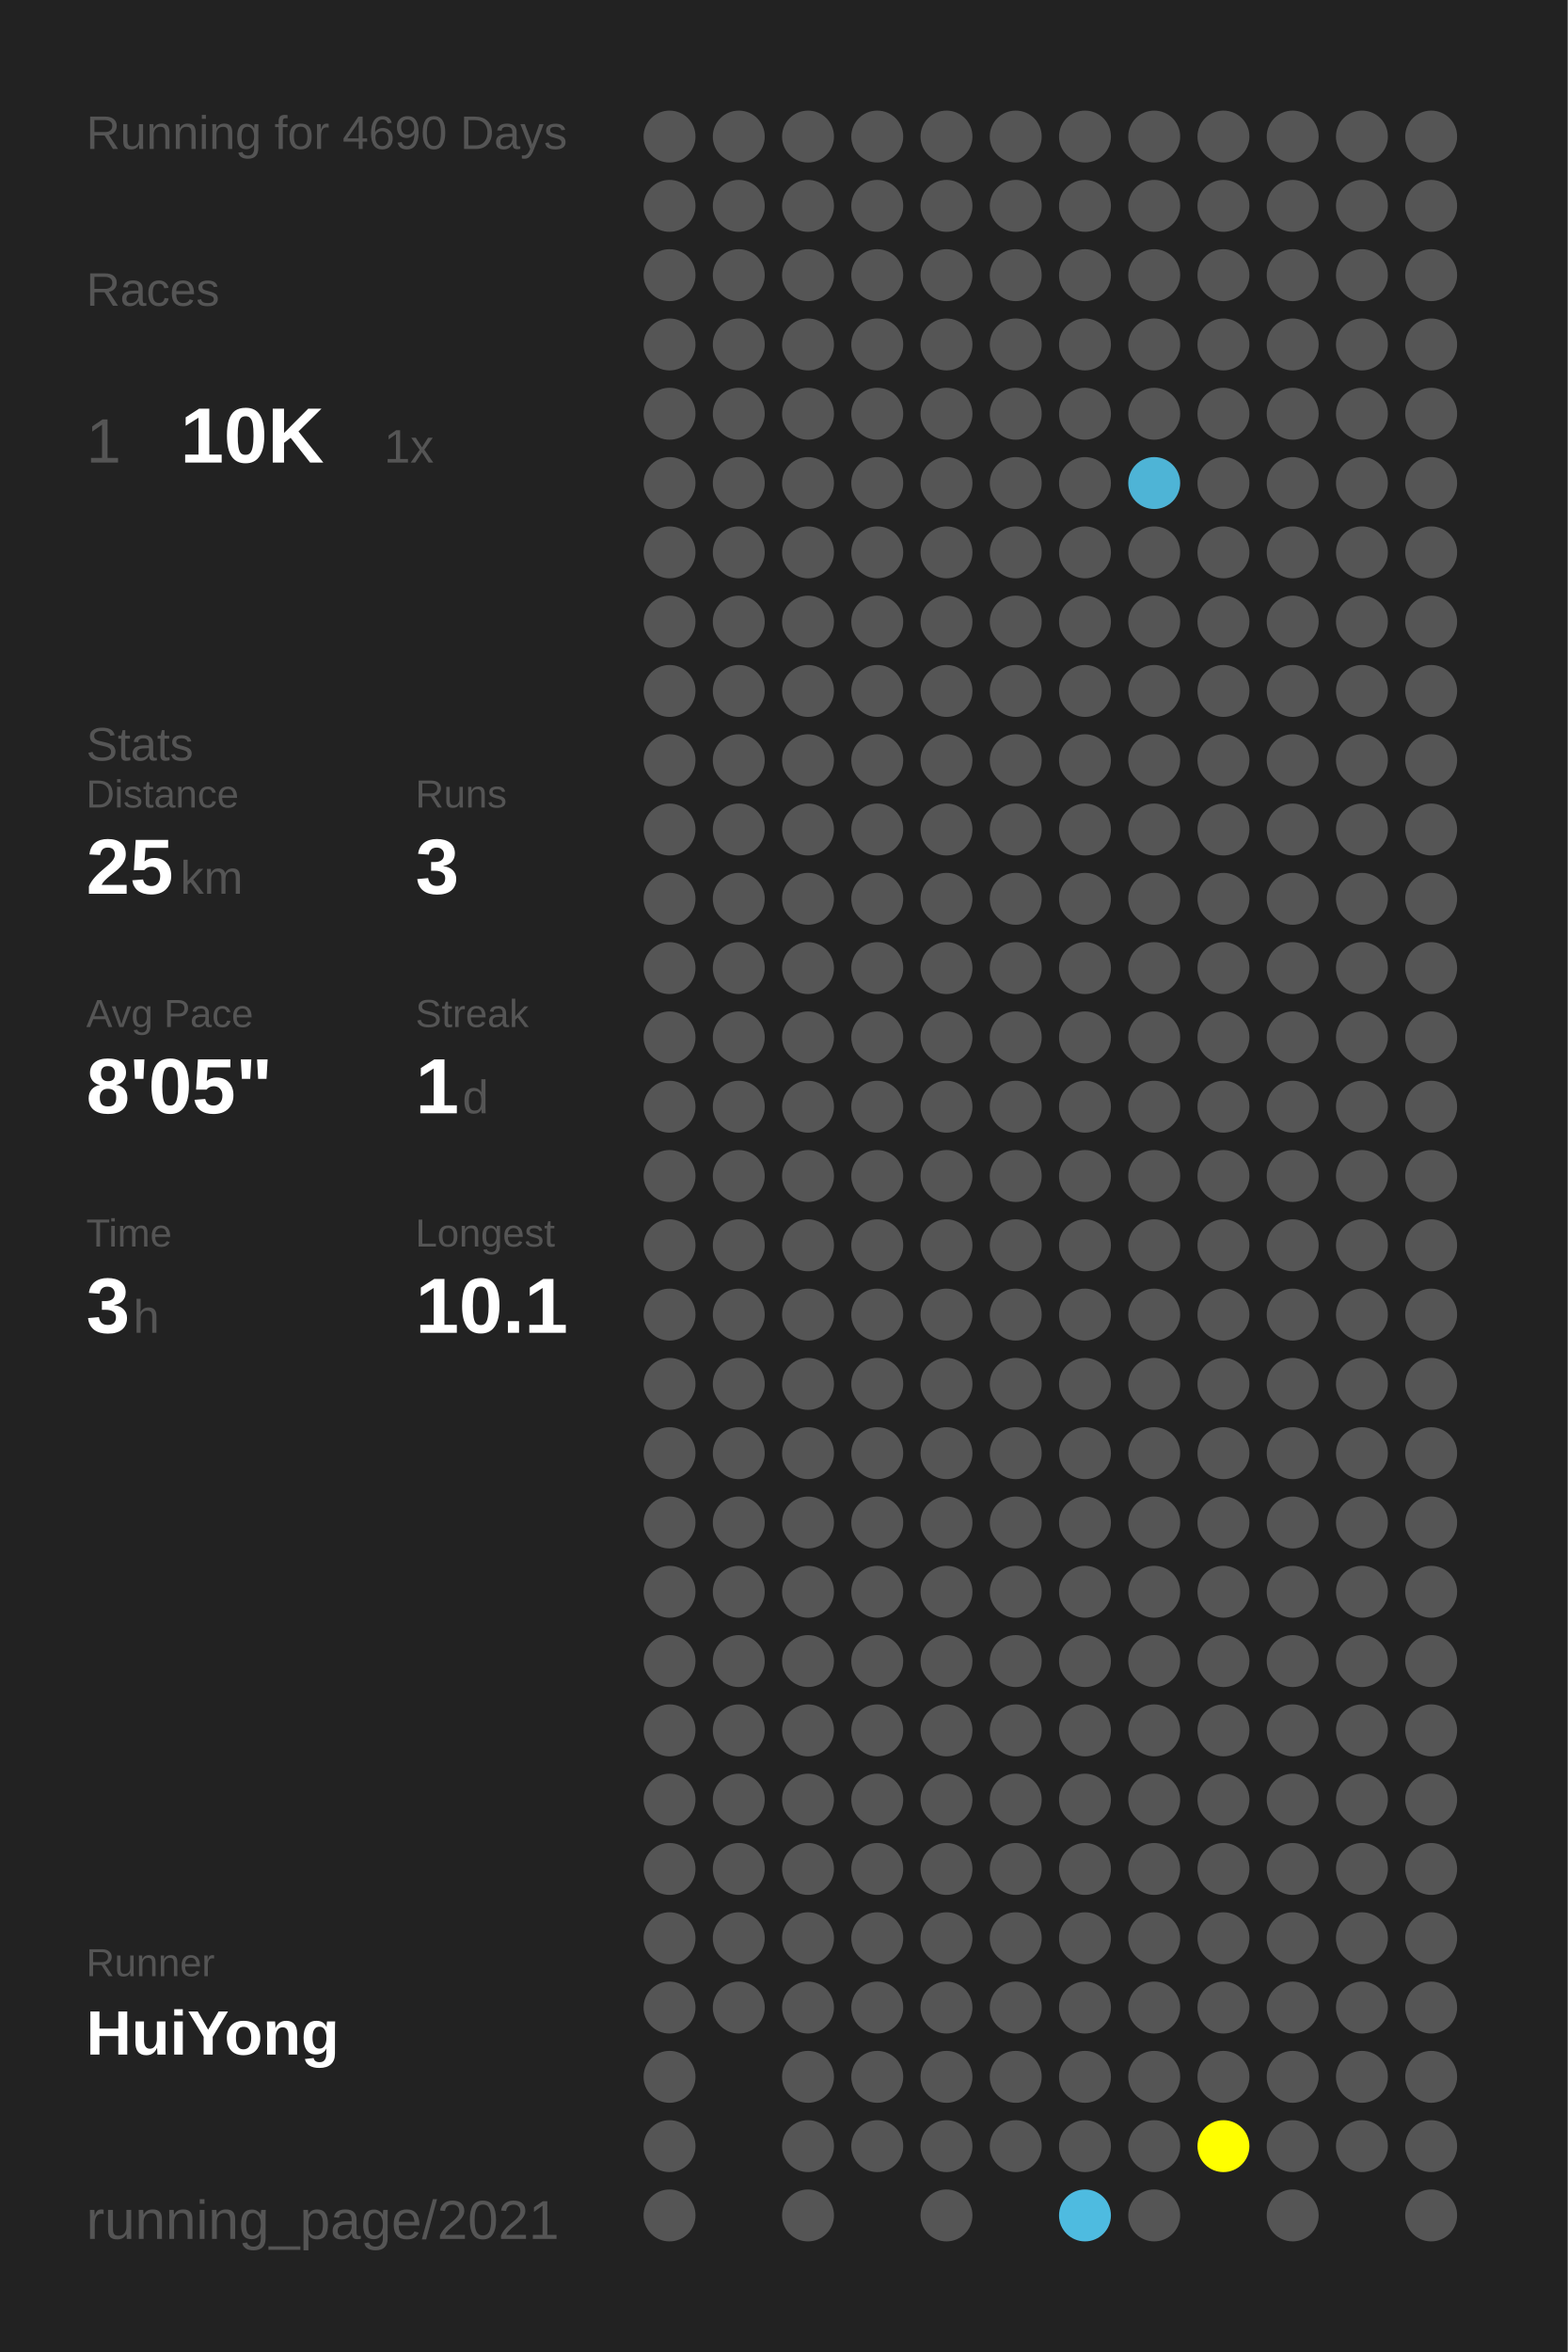
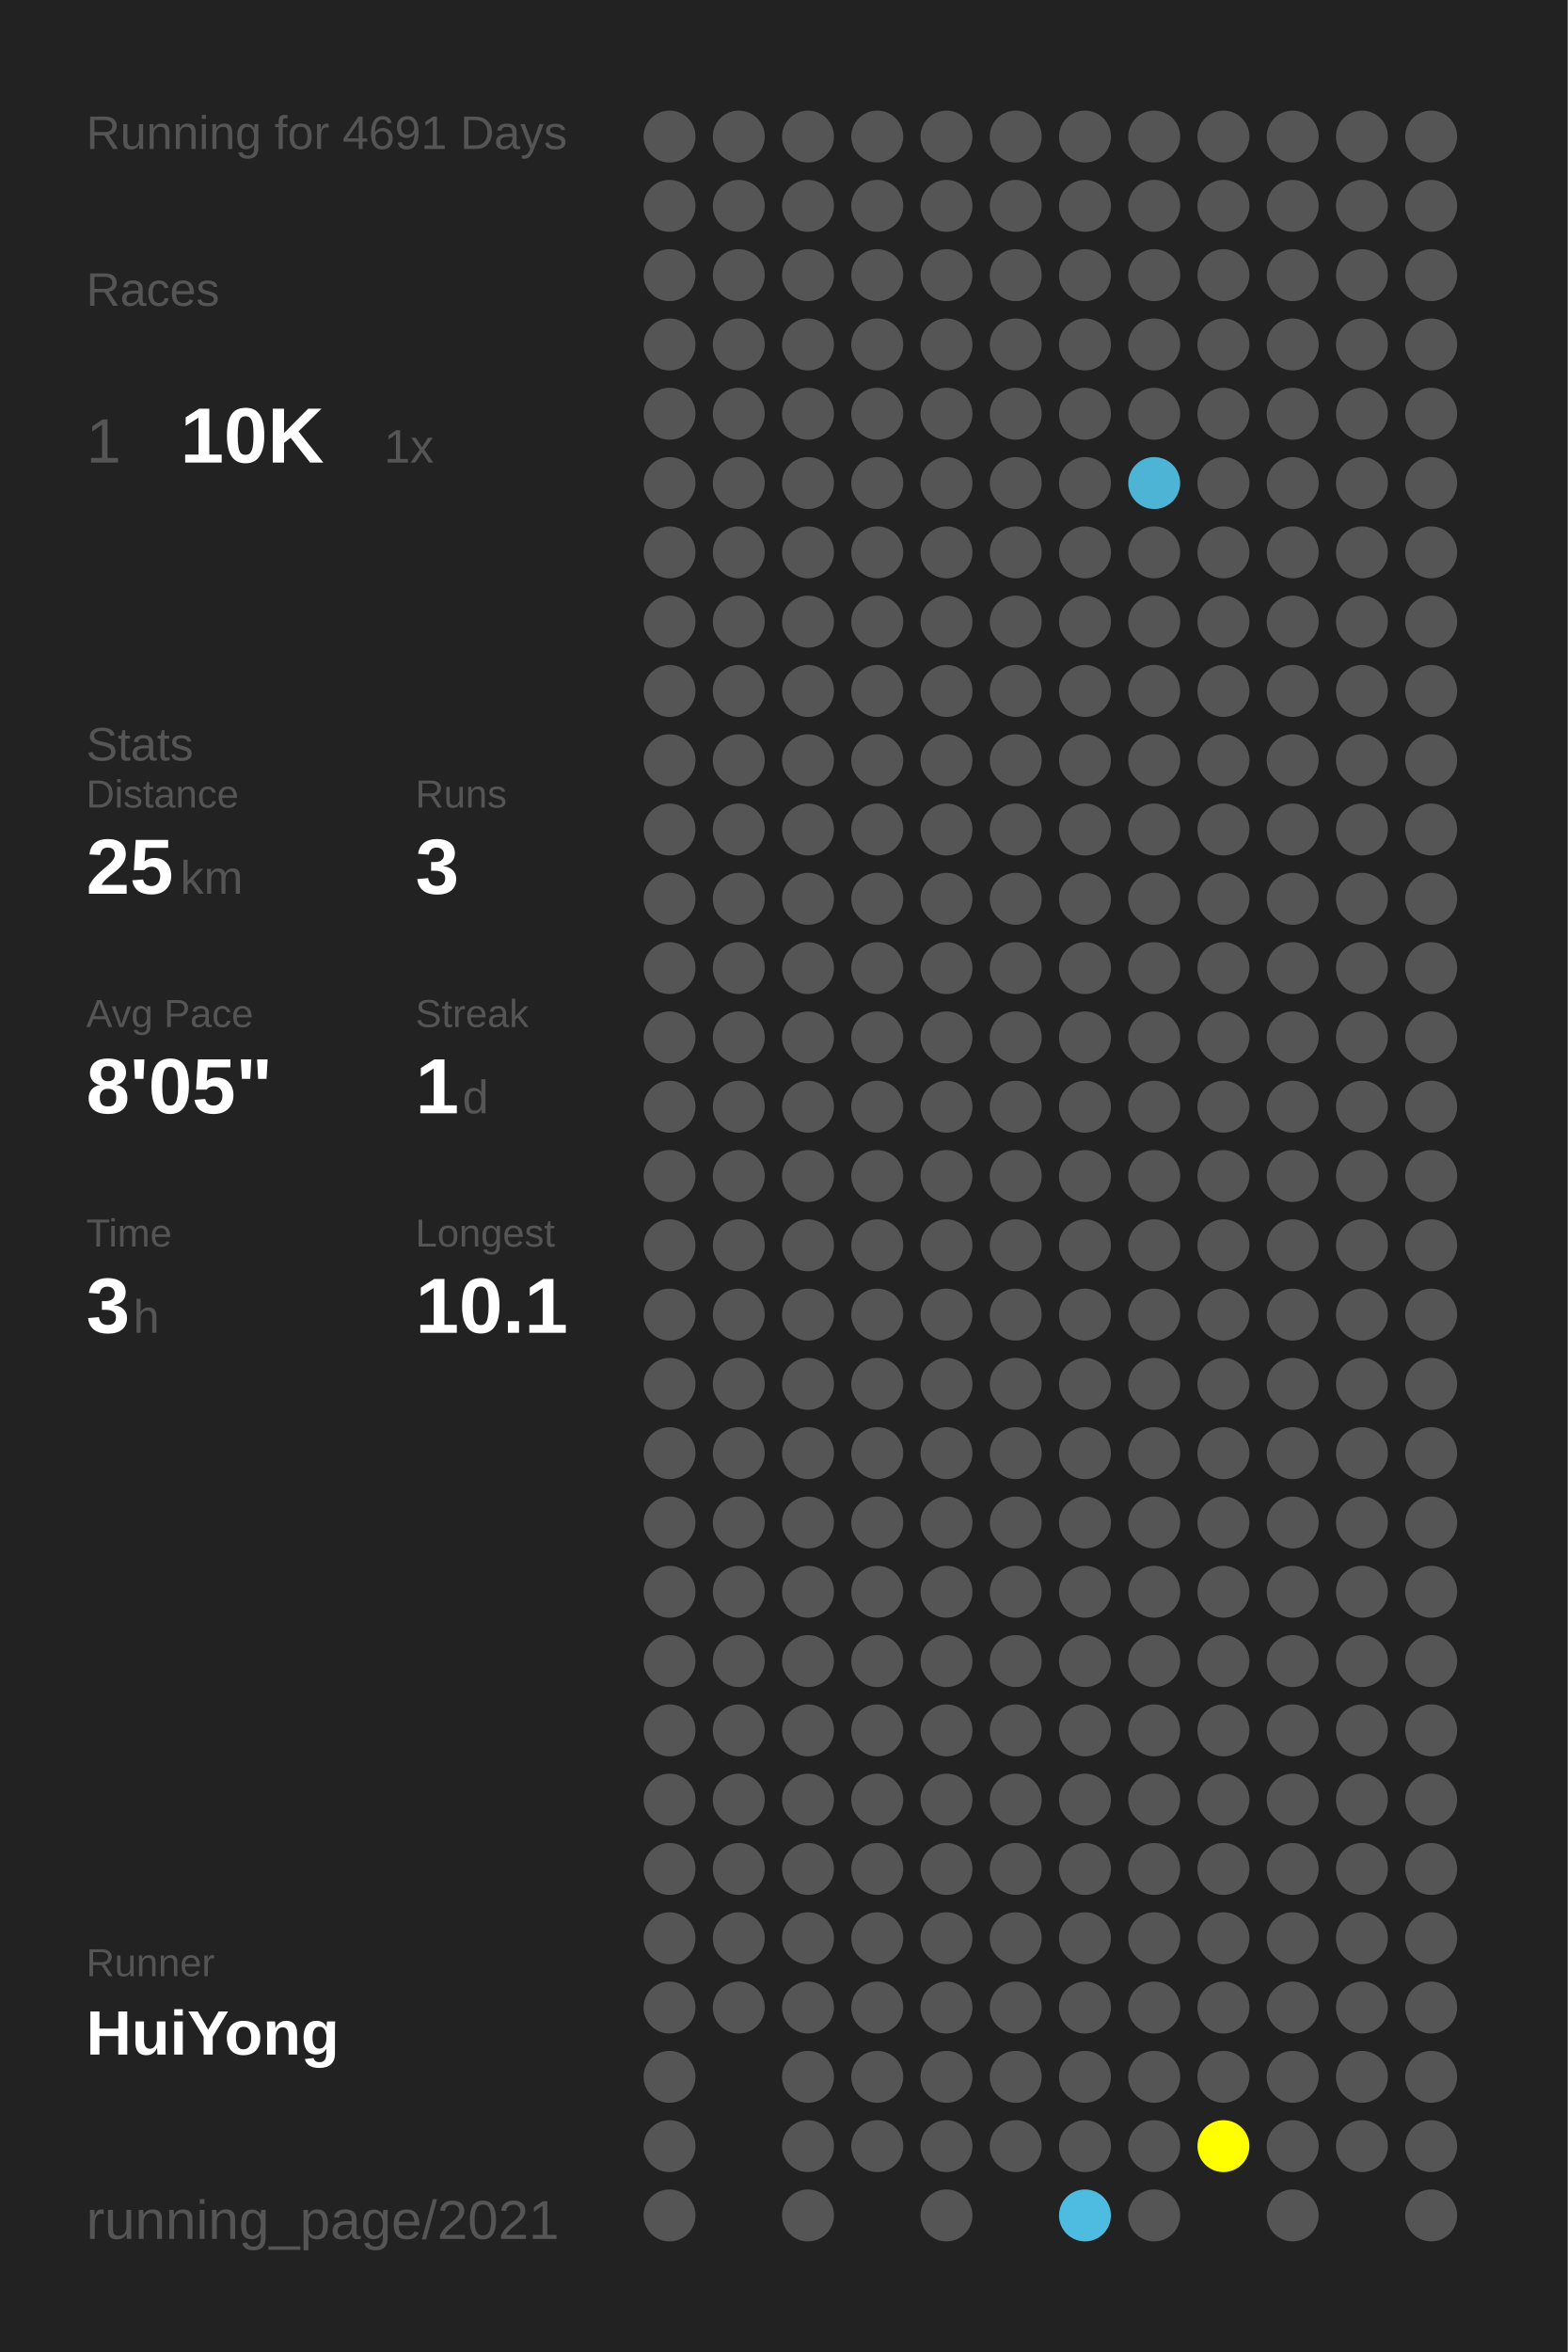
<svg xmlns="http://www.w3.org/2000/svg" baseProfile="full" height="300mm" version="1.1" viewBox="0,0,200,300" width="200mm">
  <defs />
  <rect fill="#222222" height="300" width="200" x="0" y="0" />
-   <text fill="#555555" style="font-size:6px; font-family:Arial;" x="11" y="19">Running for 4690 Days</text>
+   <text fill="#555555" style="font-size:6px; font-family:Arial;" x="11" y="19">Running for 4691 Days</text>
  <text fill="#555555" style="font-size:6px; font-family:Arial;" x="11" y="39">Races</text>
  <text fill="#555555" style="font-size:8px; font-family:Arial;" x="11" y="59">1</text>
  <text fill="#FFFFFF" style="font-size:10px; font-family:Arial; font-weight:bold;" x="23" y="59">10K</text>
  <text fill="#555555" style="font-size:6px; font-family:Arial;" x="49" y="59">1x</text>
  <text fill="#555555" style="font-size:6px; font-family:Arial;" x="11" y="97">Stats</text>
  <text fill="#555555" style="font-size:5px; font-family:Arial;" x="11" y="103">Distance</text>
  <text fill="#FFFFFF" style="font-size:10px; font-family:Arial; font-weight:bold;" x="11" y="114">25</text>
  <text fill="#555555" style="font-size:6px; font-family:Arial;" x="23" y="114">km</text>
  <text fill="#555555" style="font-size:5px; font-family:Arial;" x="53" y="103">Runs</text>
  <text fill="#FFFFFF" style="font-size:10px; font-family:Arial; font-weight:bold;" x="53" y="114">3</text>
  <text fill="#555555" style="font-size:5px; font-family:Arial;" x="11" y="131">Avg Pace</text>
  <text fill="#FFFFFF" style="font-size:10px; font-family:Arial; font-weight:bold;" x="11" y="142">8'05"</text>
  <text fill="#555555" style="font-size:5px; font-family:Arial;" x="53" y="131">Streak</text>
  <text fill="#FFFFFF" style="font-size:10px; font-family:Arial; font-weight:bold;" x="53" y="142">1</text>
  <text fill="#555555" style="font-size:6px; font-family:Arial;" x="59" y="142">d</text>
  <text fill="#555555" style="font-size:5px; font-family:Arial;" x="11" y="159">Time</text>
  <text fill="#FFFFFF" style="font-size:10px; font-family:Arial; font-weight:bold;" x="11" y="170">3</text>
  <text fill="#555555" style="font-size:6px; font-family:Arial;" x="17" y="170">h</text>
  <text fill="#555555" style="font-size:5px; font-family:Arial;" x="53" y="159">Longest</text>
  <text fill="#FFFFFF" style="font-size:10px; font-family:Arial; font-weight:bold;" x="53" y="170">10.1</text>
  <text fill="#555555" style="font-size:5px; font-family:Arial;" x="11" y="252.065">Runner</text>
  <text fill="#FFFFFF" style="font-size:8px; font-family:Arial; font-weight:bold;" x="11" y="262.065">HuiYong</text>
  <text fill="#555555" style="font-size:7px; font-family:Arial;" x="11" y="285.581">running_page/2021</text>
  <circle cx="85.417" cy="17.419" fill="#555555" r="3.312" />
  <circle cx="85.417" cy="26.258" fill="#555555" r="3.312" />
  <circle cx="85.417" cy="35.097" fill="#555555" r="3.312" />
  <circle cx="85.417" cy="43.935" fill="#555555" r="3.312" />
  <circle cx="85.417" cy="52.774" fill="#555555" r="3.312" />
  <circle cx="85.417" cy="61.613" fill="#555555" r="3.312" />
  <circle cx="85.417" cy="70.452" fill="#555555" r="3.312" />
  <circle cx="85.417" cy="79.29" fill="#555555" r="3.312" />
  <circle cx="85.417" cy="88.129" fill="#555555" r="3.312" />
  <circle cx="85.417" cy="96.968" fill="#555555" r="3.312" />
  <circle cx="85.417" cy="105.806" fill="#555555" r="3.312" />
  <circle cx="85.417" cy="114.645" fill="#555555" r="3.312" />
  <circle cx="85.417" cy="123.484" fill="#555555" r="3.312" />
  <circle cx="85.417" cy="132.323" fill="#555555" r="3.312" />
  <circle cx="85.417" cy="141.161" fill="#555555" r="3.312" />
  <circle cx="85.417" cy="150" fill="#555555" r="3.312" />
  <circle cx="85.417" cy="158.839" fill="#555555" r="3.312" />
  <circle cx="85.417" cy="167.677" fill="#555555" r="3.312" />
  <circle cx="85.417" cy="176.516" fill="#555555" r="3.312" />
  <circle cx="85.417" cy="185.355" fill="#555555" r="3.312" />
  <circle cx="85.417" cy="194.194" fill="#555555" r="3.312" />
  <circle cx="85.417" cy="203.032" fill="#555555" r="3.312" />
  <circle cx="85.417" cy="211.871" fill="#555555" r="3.312" />
  <circle cx="85.417" cy="220.71" fill="#555555" r="3.312" />
  <circle cx="85.417" cy="229.548" fill="#555555" r="3.312" />
  <circle cx="85.417" cy="238.387" fill="#555555" r="3.312" />
  <circle cx="85.417" cy="247.226" fill="#555555" r="3.312" />
  <circle cx="85.417" cy="256.065" fill="#555555" r="3.312" />
  <circle cx="85.417" cy="264.903" fill="#555555" r="3.312" />
  <circle cx="85.417" cy="273.742" fill="#555555" r="3.312" />
  <circle cx="85.417" cy="282.581" fill="#555555" r="3.312" />
  <circle cx="94.25" cy="17.419" fill="#555555" r="3.312" />
  <circle cx="94.25" cy="26.258" fill="#555555" r="3.312" />
  <circle cx="94.25" cy="35.097" fill="#555555" r="3.312" />
  <circle cx="94.25" cy="43.935" fill="#555555" r="3.312" />
  <circle cx="94.25" cy="52.774" fill="#555555" r="3.312" />
  <circle cx="94.25" cy="61.613" fill="#555555" r="3.312" />
  <circle cx="94.25" cy="70.452" fill="#555555" r="3.312" />
  <circle cx="94.25" cy="79.29" fill="#555555" r="3.312" />
  <circle cx="94.25" cy="88.129" fill="#555555" r="3.312" />
  <circle cx="94.25" cy="96.968" fill="#555555" r="3.312" />
  <circle cx="94.25" cy="105.806" fill="#555555" r="3.312" />
  <circle cx="94.25" cy="114.645" fill="#555555" r="3.312" />
  <circle cx="94.25" cy="123.484" fill="#555555" r="3.312" />
  <circle cx="94.25" cy="132.323" fill="#555555" r="3.312" />
  <circle cx="94.25" cy="141.161" fill="#555555" r="3.312" />
  <circle cx="94.25" cy="150" fill="#555555" r="3.312" />
  <circle cx="94.25" cy="158.839" fill="#555555" r="3.312" />
  <circle cx="94.25" cy="167.677" fill="#555555" r="3.312" />
  <circle cx="94.25" cy="176.516" fill="#555555" r="3.312" />
  <circle cx="94.25" cy="185.355" fill="#555555" r="3.312" />
  <circle cx="94.25" cy="194.194" fill="#555555" r="3.312" />
  <circle cx="94.25" cy="203.032" fill="#555555" r="3.312" />
  <circle cx="94.25" cy="211.871" fill="#555555" r="3.312" />
  <circle cx="94.25" cy="220.71" fill="#555555" r="3.312" />
  <circle cx="94.25" cy="229.548" fill="#555555" r="3.312" />
  <circle cx="94.25" cy="238.387" fill="#555555" r="3.312" />
  <circle cx="94.25" cy="247.226" fill="#555555" r="3.312" />
  <circle cx="94.25" cy="256.065" fill="#555555" r="3.312" />
  <circle cx="103.083" cy="17.419" fill="#555555" r="3.312" />
  <circle cx="103.083" cy="26.258" fill="#555555" r="3.312" />
  <circle cx="103.083" cy="35.097" fill="#555555" r="3.312" />
  <circle cx="103.083" cy="43.935" fill="#555555" r="3.312" />
  <circle cx="103.083" cy="52.774" fill="#555555" r="3.312" />
  <circle cx="103.083" cy="61.613" fill="#555555" r="3.312" />
  <circle cx="103.083" cy="70.452" fill="#555555" r="3.312" />
  <circle cx="103.083" cy="79.29" fill="#555555" r="3.312" />
  <circle cx="103.083" cy="88.129" fill="#555555" r="3.312" />
  <circle cx="103.083" cy="96.968" fill="#555555" r="3.312" />
  <circle cx="103.083" cy="105.806" fill="#555555" r="3.312" />
  <circle cx="103.083" cy="114.645" fill="#555555" r="3.312" />
  <circle cx="103.083" cy="123.484" fill="#555555" r="3.312" />
  <circle cx="103.083" cy="132.323" fill="#555555" r="3.312" />
  <circle cx="103.083" cy="141.161" fill="#555555" r="3.312" />
  <circle cx="103.083" cy="150" fill="#555555" r="3.312" />
  <circle cx="103.083" cy="158.839" fill="#555555" r="3.312" />
  <circle cx="103.083" cy="167.677" fill="#555555" r="3.312" />
  <circle cx="103.083" cy="176.516" fill="#555555" r="3.312" />
  <circle cx="103.083" cy="185.355" fill="#555555" r="3.312" />
  <circle cx="103.083" cy="194.194" fill="#555555" r="3.312" />
  <circle cx="103.083" cy="203.032" fill="#555555" r="3.312" />
  <circle cx="103.083" cy="211.871" fill="#555555" r="3.312" />
  <circle cx="103.083" cy="220.71" fill="#555555" r="3.312" />
  <circle cx="103.083" cy="229.548" fill="#555555" r="3.312" />
  <circle cx="103.083" cy="238.387" fill="#555555" r="3.312" />
  <circle cx="103.083" cy="247.226" fill="#555555" r="3.312" />
  <circle cx="103.083" cy="256.065" fill="#555555" r="3.312" />
  <circle cx="103.083" cy="264.903" fill="#555555" r="3.312" />
  <circle cx="103.083" cy="273.742" fill="#555555" r="3.312" />
  <circle cx="103.083" cy="282.581" fill="#555555" r="3.312" />
  <circle cx="111.917" cy="17.419" fill="#555555" r="3.312" />
  <circle cx="111.917" cy="26.258" fill="#555555" r="3.312" />
  <circle cx="111.917" cy="35.097" fill="#555555" r="3.312" />
  <circle cx="111.917" cy="43.935" fill="#555555" r="3.312" />
  <circle cx="111.917" cy="52.774" fill="#555555" r="3.312" />
  <circle cx="111.917" cy="61.613" fill="#555555" r="3.312" />
  <circle cx="111.917" cy="70.452" fill="#555555" r="3.312" />
  <circle cx="111.917" cy="79.29" fill="#555555" r="3.312" />
  <circle cx="111.917" cy="88.129" fill="#555555" r="3.312" />
  <circle cx="111.917" cy="96.968" fill="#555555" r="3.312" />
  <circle cx="111.917" cy="105.806" fill="#555555" r="3.312" />
  <circle cx="111.917" cy="114.645" fill="#555555" r="3.312" />
  <circle cx="111.917" cy="123.484" fill="#555555" r="3.312" />
  <circle cx="111.917" cy="132.323" fill="#555555" r="3.312" />
  <circle cx="111.917" cy="141.161" fill="#555555" r="3.312" />
  <circle cx="111.917" cy="150" fill="#555555" r="3.312" />
  <circle cx="111.917" cy="158.839" fill="#555555" r="3.312" />
  <circle cx="111.917" cy="167.677" fill="#555555" r="3.312" />
  <circle cx="111.917" cy="176.516" fill="#555555" r="3.312" />
  <circle cx="111.917" cy="185.355" fill="#555555" r="3.312" />
  <circle cx="111.917" cy="194.194" fill="#555555" r="3.312" />
  <circle cx="111.917" cy="203.032" fill="#555555" r="3.312" />
  <circle cx="111.917" cy="211.871" fill="#555555" r="3.312" />
  <circle cx="111.917" cy="220.71" fill="#555555" r="3.312" />
  <circle cx="111.917" cy="229.548" fill="#555555" r="3.312" />
  <circle cx="111.917" cy="238.387" fill="#555555" r="3.312" />
  <circle cx="111.917" cy="247.226" fill="#555555" r="3.312" />
  <circle cx="111.917" cy="256.065" fill="#555555" r="3.312" />
  <circle cx="111.917" cy="264.903" fill="#555555" r="3.312" />
  <circle cx="111.917" cy="273.742" fill="#555555" r="3.312" />
  <circle cx="120.75" cy="17.419" fill="#555555" r="3.312" />
  <circle cx="120.75" cy="26.258" fill="#555555" r="3.312" />
  <circle cx="120.75" cy="35.097" fill="#555555" r="3.312" />
  <circle cx="120.75" cy="43.935" fill="#555555" r="3.312" />
  <circle cx="120.75" cy="52.774" fill="#555555" r="3.312" />
  <circle cx="120.75" cy="61.613" fill="#555555" r="3.312" />
  <circle cx="120.75" cy="70.452" fill="#555555" r="3.312" />
  <circle cx="120.75" cy="79.29" fill="#555555" r="3.312" />
  <circle cx="120.75" cy="88.129" fill="#555555" r="3.312" />
  <circle cx="120.75" cy="96.968" fill="#555555" r="3.312" />
  <circle cx="120.75" cy="105.806" fill="#555555" r="3.312" />
  <circle cx="120.75" cy="114.645" fill="#555555" r="3.312" />
  <circle cx="120.75" cy="123.484" fill="#555555" r="3.312" />
  <circle cx="120.75" cy="132.323" fill="#555555" r="3.312" />
  <circle cx="120.75" cy="141.161" fill="#555555" r="3.312" />
  <circle cx="120.75" cy="150" fill="#555555" r="3.312" />
  <circle cx="120.75" cy="158.839" fill="#555555" r="3.312" />
  <circle cx="120.75" cy="167.677" fill="#555555" r="3.312" />
  <circle cx="120.75" cy="176.516" fill="#555555" r="3.312" />
  <circle cx="120.75" cy="185.355" fill="#555555" r="3.312" />
  <circle cx="120.75" cy="194.194" fill="#555555" r="3.312" />
  <circle cx="120.75" cy="203.032" fill="#555555" r="3.312" />
  <circle cx="120.75" cy="211.871" fill="#555555" r="3.312" />
  <circle cx="120.75" cy="220.71" fill="#555555" r="3.312" />
  <circle cx="120.75" cy="229.548" fill="#555555" r="3.312" />
  <circle cx="120.75" cy="238.387" fill="#555555" r="3.312" />
  <circle cx="120.75" cy="247.226" fill="#555555" r="3.312" />
  <circle cx="120.75" cy="256.065" fill="#555555" r="3.312" />
  <circle cx="120.75" cy="264.903" fill="#555555" r="3.312" />
  <circle cx="120.75" cy="273.742" fill="#555555" r="3.312" />
  <circle cx="120.75" cy="282.581" fill="#555555" r="3.312" />
  <circle cx="129.583" cy="17.419" fill="#555555" r="3.312" />
  <circle cx="129.583" cy="26.258" fill="#555555" r="3.312" />
  <circle cx="129.583" cy="35.097" fill="#555555" r="3.312" />
  <circle cx="129.583" cy="43.935" fill="#555555" r="3.312" />
  <circle cx="129.583" cy="52.774" fill="#555555" r="3.312" />
  <circle cx="129.583" cy="61.613" fill="#555555" r="3.312" />
  <circle cx="129.583" cy="70.452" fill="#555555" r="3.312" />
  <circle cx="129.583" cy="79.29" fill="#555555" r="3.312" />
  <circle cx="129.583" cy="88.129" fill="#555555" r="3.312" />
  <circle cx="129.583" cy="96.968" fill="#555555" r="3.312" />
  <circle cx="129.583" cy="105.806" fill="#555555" r="3.312" />
  <circle cx="129.583" cy="114.645" fill="#555555" r="3.312" />
  <circle cx="129.583" cy="123.484" fill="#555555" r="3.312" />
  <circle cx="129.583" cy="132.323" fill="#555555" r="3.312" />
  <circle cx="129.583" cy="141.161" fill="#555555" r="3.312" />
  <circle cx="129.583" cy="150" fill="#555555" r="3.312" />
  <circle cx="129.583" cy="158.839" fill="#555555" r="3.312" />
  <circle cx="129.583" cy="167.677" fill="#555555" r="3.312" />
  <circle cx="129.583" cy="176.516" fill="#555555" r="3.312" />
  <circle cx="129.583" cy="185.355" fill="#555555" r="3.312" />
  <circle cx="129.583" cy="194.194" fill="#555555" r="3.312" />
  <circle cx="129.583" cy="203.032" fill="#555555" r="3.312" />
  <circle cx="129.583" cy="211.871" fill="#555555" r="3.312" />
  <circle cx="129.583" cy="220.71" fill="#555555" r="3.312" />
  <circle cx="129.583" cy="229.548" fill="#555555" r="3.312" />
  <circle cx="129.583" cy="238.387" fill="#555555" r="3.312" />
  <circle cx="129.583" cy="247.226" fill="#555555" r="3.312" />
  <circle cx="129.583" cy="256.065" fill="#555555" r="3.312" />
  <circle cx="129.583" cy="264.903" fill="#555555" r="3.312" />
  <circle cx="129.583" cy="273.742" fill="#555555" r="3.312" />
  <circle cx="138.417" cy="17.419" fill="#555555" r="3.312" />
  <circle cx="138.417" cy="26.258" fill="#555555" r="3.312" />
  <circle cx="138.417" cy="35.097" fill="#555555" r="3.312" />
  <circle cx="138.417" cy="43.935" fill="#555555" r="3.312" />
  <circle cx="138.417" cy="52.774" fill="#555555" r="3.312" />
  <circle cx="138.417" cy="61.613" fill="#555555" r="3.312" />
  <circle cx="138.417" cy="70.452" fill="#555555" r="3.312" />
  <circle cx="138.417" cy="79.29" fill="#555555" r="3.312" />
  <circle cx="138.417" cy="88.129" fill="#555555" r="3.312" />
  <circle cx="138.417" cy="96.968" fill="#555555" r="3.312" />
  <circle cx="138.417" cy="105.806" fill="#555555" r="3.312" />
  <circle cx="138.417" cy="114.645" fill="#555555" r="3.312" />
  <circle cx="138.417" cy="123.484" fill="#555555" r="3.312" />
  <circle cx="138.417" cy="132.323" fill="#555555" r="3.312" />
  <circle cx="138.417" cy="141.161" fill="#555555" r="3.312" />
  <circle cx="138.417" cy="150" fill="#555555" r="3.312" />
  <circle cx="138.417" cy="158.839" fill="#555555" r="3.312" />
  <circle cx="138.417" cy="167.677" fill="#555555" r="3.312" />
  <circle cx="138.417" cy="176.516" fill="#555555" r="3.312" />
  <circle cx="138.417" cy="185.355" fill="#555555" r="3.312" />
  <circle cx="138.417" cy="194.194" fill="#555555" r="3.312" />
  <circle cx="138.417" cy="203.032" fill="#555555" r="3.312" />
  <circle cx="138.417" cy="211.871" fill="#555555" r="3.312" />
  <circle cx="138.417" cy="220.71" fill="#555555" r="3.312" />
  <circle cx="138.417" cy="229.548" fill="#555555" r="3.312" />
  <circle cx="138.417" cy="238.387" fill="#555555" r="3.312" />
  <circle cx="138.417" cy="247.226" fill="#555555" r="3.312" />
  <circle cx="138.417" cy="256.065" fill="#555555" r="3.312" />
  <circle cx="138.417" cy="264.903" fill="#555555" r="3.312" />
  <circle cx="138.417" cy="273.742" fill="#555555" r="3.312" />
  <circle cx="138.417" cy="282.581" fill="#4ebbe0" r="3.312" />
  <circle cx="147.25" cy="17.419" fill="#555555" r="3.312" />
  <circle cx="147.25" cy="26.258" fill="#555555" r="3.312" />
  <circle cx="147.25" cy="35.097" fill="#555555" r="3.312" />
  <circle cx="147.25" cy="43.935" fill="#555555" r="3.312" />
  <circle cx="147.25" cy="52.774" fill="#555555" r="3.312" />
  <circle cx="147.25" cy="61.613" fill="#4eb4d6" r="3.312" />
  <circle cx="147.25" cy="70.452" fill="#555555" r="3.312" />
  <circle cx="147.25" cy="79.29" fill="#555555" r="3.312" />
  <circle cx="147.25" cy="88.129" fill="#555555" r="3.312" />
  <circle cx="147.25" cy="96.968" fill="#555555" r="3.312" />
  <circle cx="147.25" cy="105.806" fill="#555555" r="3.312" />
  <circle cx="147.25" cy="114.645" fill="#555555" r="3.312" />
  <circle cx="147.25" cy="123.484" fill="#555555" r="3.312" />
  <circle cx="147.25" cy="132.323" fill="#555555" r="3.312" />
  <circle cx="147.25" cy="141.161" fill="#555555" r="3.312" />
  <circle cx="147.25" cy="150" fill="#555555" r="3.312" />
  <circle cx="147.25" cy="158.839" fill="#555555" r="3.312" />
  <circle cx="147.25" cy="167.677" fill="#555555" r="3.312" />
  <circle cx="147.25" cy="176.516" fill="#555555" r="3.312" />
  <circle cx="147.25" cy="185.355" fill="#555555" r="3.312" />
  <circle cx="147.25" cy="194.194" fill="#555555" r="3.312" />
  <circle cx="147.25" cy="203.032" fill="#555555" r="3.312" />
  <circle cx="147.25" cy="211.871" fill="#555555" r="3.312" />
  <circle cx="147.25" cy="220.71" fill="#555555" r="3.312" />
  <circle cx="147.25" cy="229.548" fill="#555555" r="3.312" />
  <circle cx="147.25" cy="238.387" fill="#555555" r="3.312" />
  <circle cx="147.25" cy="247.226" fill="#555555" r="3.312" />
  <circle cx="147.25" cy="256.065" fill="#555555" r="3.312" />
  <circle cx="147.25" cy="264.903" fill="#555555" r="3.312" />
  <circle cx="147.25" cy="273.742" fill="#555555" r="3.312" />
  <circle cx="147.25" cy="282.581" fill="#555555" r="3.312" />
  <circle cx="156.083" cy="17.419" fill="#555555" r="3.312" />
  <circle cx="156.083" cy="26.258" fill="#555555" r="3.312" />
  <circle cx="156.083" cy="35.097" fill="#555555" r="3.312" />
  <circle cx="156.083" cy="43.935" fill="#555555" r="3.312" />
  <circle cx="156.083" cy="52.774" fill="#555555" r="3.312" />
  <circle cx="156.083" cy="61.613" fill="#555555" r="3.312" />
  <circle cx="156.083" cy="70.452" fill="#555555" r="3.312" />
  <circle cx="156.083" cy="79.29" fill="#555555" r="3.312" />
  <circle cx="156.083" cy="88.129" fill="#555555" r="3.312" />
  <circle cx="156.083" cy="96.968" fill="#555555" r="3.312" />
  <circle cx="156.083" cy="105.806" fill="#555555" r="3.312" />
  <circle cx="156.083" cy="114.645" fill="#555555" r="3.312" />
  <circle cx="156.083" cy="123.484" fill="#555555" r="3.312" />
  <circle cx="156.083" cy="132.323" fill="#555555" r="3.312" />
  <circle cx="156.083" cy="141.161" fill="#555555" r="3.312" />
  <circle cx="156.083" cy="150" fill="#555555" r="3.312" />
  <circle cx="156.083" cy="158.839" fill="#555555" r="3.312" />
  <circle cx="156.083" cy="167.677" fill="#555555" r="3.312" />
  <circle cx="156.083" cy="176.516" fill="#555555" r="3.312" />
  <circle cx="156.083" cy="185.355" fill="#555555" r="3.312" />
  <circle cx="156.083" cy="194.194" fill="#555555" r="3.312" />
  <circle cx="156.083" cy="203.032" fill="#555555" r="3.312" />
  <circle cx="156.083" cy="211.871" fill="#555555" r="3.312" />
  <circle cx="156.083" cy="220.71" fill="#555555" r="3.312" />
  <circle cx="156.083" cy="229.548" fill="#555555" r="3.312" />
  <circle cx="156.083" cy="238.387" fill="#555555" r="3.312" />
  <circle cx="156.083" cy="247.226" fill="#555555" r="3.312" />
  <circle cx="156.083" cy="256.065" fill="#555555" r="3.312" />
  <circle cx="156.083" cy="264.903" fill="#555555" r="3.312" />
  <circle cx="156.083" cy="273.742" fill="#FFFF00" r="3.312" />
  <circle cx="164.917" cy="17.419" fill="#555555" r="3.312" />
  <circle cx="164.917" cy="26.258" fill="#555555" r="3.312" />
  <circle cx="164.917" cy="35.097" fill="#555555" r="3.312" />
  <circle cx="164.917" cy="43.935" fill="#555555" r="3.312" />
  <circle cx="164.917" cy="52.774" fill="#555555" r="3.312" />
  <circle cx="164.917" cy="61.613" fill="#555555" r="3.312" />
  <circle cx="164.917" cy="70.452" fill="#555555" r="3.312" />
  <circle cx="164.917" cy="79.29" fill="#555555" r="3.312" />
  <circle cx="164.917" cy="88.129" fill="#555555" r="3.312" />
  <circle cx="164.917" cy="96.968" fill="#555555" r="3.312" />
  <circle cx="164.917" cy="105.806" fill="#555555" r="3.312" />
  <circle cx="164.917" cy="114.645" fill="#555555" r="3.312" />
  <circle cx="164.917" cy="123.484" fill="#555555" r="3.312" />
  <circle cx="164.917" cy="132.323" fill="#555555" r="3.312" />
  <circle cx="164.917" cy="141.161" fill="#555555" r="3.312" />
  <circle cx="164.917" cy="150" fill="#555555" r="3.312" />
  <circle cx="164.917" cy="158.839" fill="#555555" r="3.312" />
  <circle cx="164.917" cy="167.677" fill="#555555" r="3.312" />
  <circle cx="164.917" cy="176.516" fill="#555555" r="3.312" />
  <circle cx="164.917" cy="185.355" fill="#555555" r="3.312" />
  <circle cx="164.917" cy="194.194" fill="#555555" r="3.312" />
  <circle cx="164.917" cy="203.032" fill="#555555" r="3.312" />
  <circle cx="164.917" cy="211.871" fill="#555555" r="3.312" />
  <circle cx="164.917" cy="220.71" fill="#555555" r="3.312" />
  <circle cx="164.917" cy="229.548" fill="#555555" r="3.312" />
  <circle cx="164.917" cy="238.387" fill="#555555" r="3.312" />
  <circle cx="164.917" cy="247.226" fill="#555555" r="3.312" />
  <circle cx="164.917" cy="256.065" fill="#555555" r="3.312" />
  <circle cx="164.917" cy="264.903" fill="#555555" r="3.312" />
  <circle cx="164.917" cy="273.742" fill="#555555" r="3.312" />
  <circle cx="164.917" cy="282.581" fill="#555555" r="3.312" />
  <circle cx="173.75" cy="17.419" fill="#555555" r="3.312" />
  <circle cx="173.75" cy="26.258" fill="#555555" r="3.312" />
  <circle cx="173.75" cy="35.097" fill="#555555" r="3.312" />
  <circle cx="173.75" cy="43.935" fill="#555555" r="3.312" />
  <circle cx="173.75" cy="52.774" fill="#555555" r="3.312" />
  <circle cx="173.75" cy="61.613" fill="#555555" r="3.312" />
  <circle cx="173.75" cy="70.452" fill="#555555" r="3.312" />
  <circle cx="173.75" cy="79.29" fill="#555555" r="3.312" />
  <circle cx="173.75" cy="88.129" fill="#555555" r="3.312" />
  <circle cx="173.75" cy="96.968" fill="#555555" r="3.312" />
  <circle cx="173.75" cy="105.806" fill="#555555" r="3.312" />
  <circle cx="173.75" cy="114.645" fill="#555555" r="3.312" />
  <circle cx="173.75" cy="123.484" fill="#555555" r="3.312" />
  <circle cx="173.75" cy="132.323" fill="#555555" r="3.312" />
  <circle cx="173.75" cy="141.161" fill="#555555" r="3.312" />
  <circle cx="173.75" cy="150" fill="#555555" r="3.312" />
  <circle cx="173.75" cy="158.839" fill="#555555" r="3.312" />
  <circle cx="173.75" cy="167.677" fill="#555555" r="3.312" />
  <circle cx="173.75" cy="176.516" fill="#555555" r="3.312" />
  <circle cx="173.75" cy="185.355" fill="#555555" r="3.312" />
  <circle cx="173.75" cy="194.194" fill="#555555" r="3.312" />
  <circle cx="173.75" cy="203.032" fill="#555555" r="3.312" />
  <circle cx="173.75" cy="211.871" fill="#555555" r="3.312" />
  <circle cx="173.75" cy="220.71" fill="#555555" r="3.312" />
  <circle cx="173.75" cy="229.548" fill="#555555" r="3.312" />
  <circle cx="173.75" cy="238.387" fill="#555555" r="3.312" />
  <circle cx="173.75" cy="247.226" fill="#555555" r="3.312" />
  <circle cx="173.75" cy="256.065" fill="#555555" r="3.312" />
  <circle cx="173.75" cy="264.903" fill="#555555" r="3.312" />
  <circle cx="173.75" cy="273.742" fill="#555555" r="3.312" />
  <circle cx="182.583" cy="17.419" fill="#555555" r="3.312" />
  <circle cx="182.583" cy="26.258" fill="#555555" r="3.312" />
  <circle cx="182.583" cy="35.097" fill="#555555" r="3.312" />
  <circle cx="182.583" cy="43.935" fill="#555555" r="3.312" />
  <circle cx="182.583" cy="52.774" fill="#555555" r="3.312" />
  <circle cx="182.583" cy="61.613" fill="#555555" r="3.312" />
  <circle cx="182.583" cy="70.452" fill="#555555" r="3.312" />
  <circle cx="182.583" cy="79.29" fill="#555555" r="3.312" />
  <circle cx="182.583" cy="88.129" fill="#555555" r="3.312" />
  <circle cx="182.583" cy="96.968" fill="#555555" r="3.312" />
  <circle cx="182.583" cy="105.806" fill="#555555" r="3.312" />
  <circle cx="182.583" cy="114.645" fill="#555555" r="3.312" />
  <circle cx="182.583" cy="123.484" fill="#555555" r="3.312" />
  <circle cx="182.583" cy="132.323" fill="#555555" r="3.312" />
  <circle cx="182.583" cy="141.161" fill="#555555" r="3.312" />
  <circle cx="182.583" cy="150" fill="#555555" r="3.312" />
  <circle cx="182.583" cy="158.839" fill="#555555" r="3.312" />
  <circle cx="182.583" cy="167.677" fill="#555555" r="3.312" />
  <circle cx="182.583" cy="176.516" fill="#555555" r="3.312" />
  <circle cx="182.583" cy="185.355" fill="#555555" r="3.312" />
  <circle cx="182.583" cy="194.194" fill="#555555" r="3.312" />
  <circle cx="182.583" cy="203.032" fill="#555555" r="3.312" />
  <circle cx="182.583" cy="211.871" fill="#555555" r="3.312" />
  <circle cx="182.583" cy="220.71" fill="#555555" r="3.312" />
  <circle cx="182.583" cy="229.548" fill="#555555" r="3.312" />
  <circle cx="182.583" cy="238.387" fill="#555555" r="3.312" />
  <circle cx="182.583" cy="247.226" fill="#555555" r="3.312" />
  <circle cx="182.583" cy="256.065" fill="#555555" r="3.312" />
  <circle cx="182.583" cy="264.903" fill="#555555" r="3.312" />
  <circle cx="182.583" cy="273.742" fill="#555555" r="3.312" />
  <circle cx="182.583" cy="282.581" fill="#555555" r="3.312" />
</svg>
